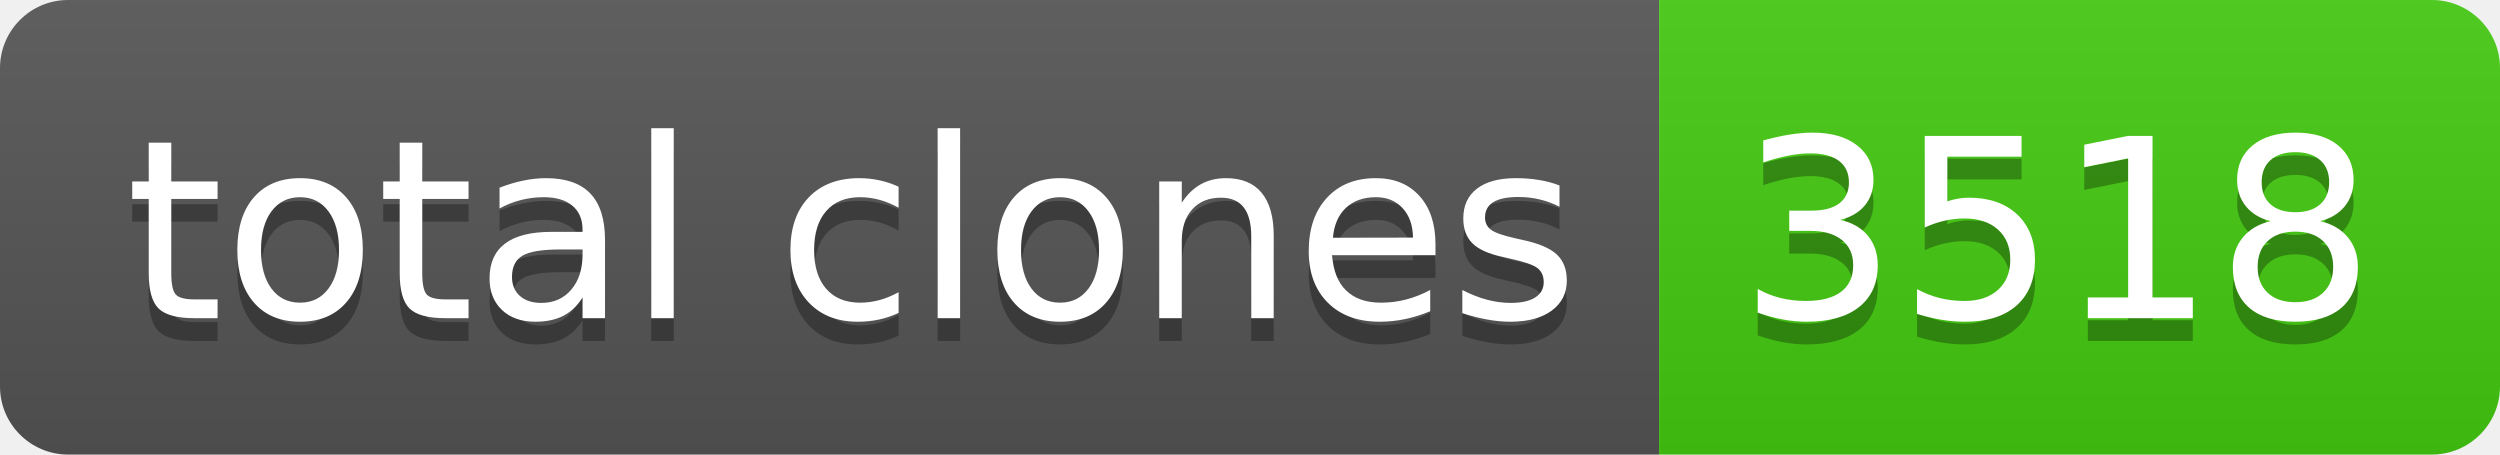
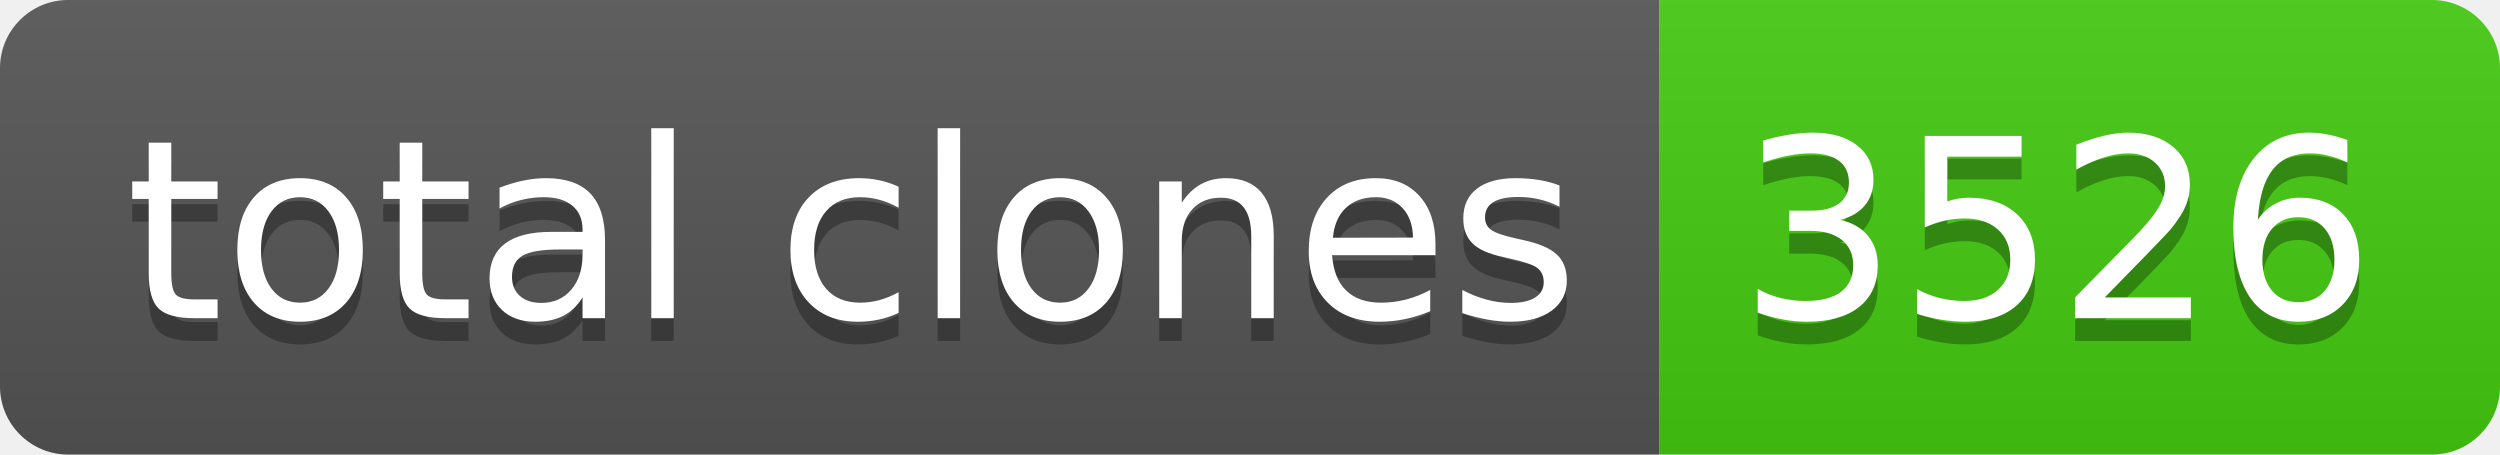
- <svg xmlns="http://www.w3.org/2000/svg" width="110" height="20" role="img" aria-label="total clones: 3518">
+ <svg xmlns="http://www.w3.org/2000/svg" width="110" height="20" role="img" aria-label="total clones: 3526">
  <linearGradient id="s" x2="0" y2="100%">
    <stop offset="0" stop-color="#bbb" stop-opacity=".1" />
    <stop offset="1" stop-opacity=".1" />
  </linearGradient>
  <clipPath id="r">
    <rect width="110" height="20" rx="3" fill="#fff" />
  </clipPath>
  <g clip-path="url(#r)">
    <rect width="73" height="20" fill="#555" />
    <rect x="73" width="37" height="20" fill="#4c1" />
    <rect width="110" height="20" fill="url(#s)" />
  </g>
  <g fill="#fff" text-anchor="middle" font-family="Verdana,Geneva,DejaVu Sans,sans-serif" text-rendering="geometricPrecision" font-size="110">
    <text aria-hidden="true" x="375" y="150" fill="#010101" fill-opacity=".3" transform="scale(.1)" textLength="630">total clones</text>
    <text x="375" y="140" transform="scale(.1)" fill="#fff" textLength="630">total clones</text>
-     <text aria-hidden="true" x="905" y="150" fill="#010101" fill-opacity=".3" transform="scale(.1)" textLength="270">3518</text>
-     <text x="905" y="140" transform="scale(.1)" fill="#fff" textLength="270">3518</text>
+     <text aria-hidden="true" x="905" y="150" fill="#010101" fill-opacity=".3" transform="scale(.1)" textLength="270">3526</text>
+     <text x="905" y="140" transform="scale(.1)" fill="#fff" textLength="270">3526</text>
  </g>
</svg>
